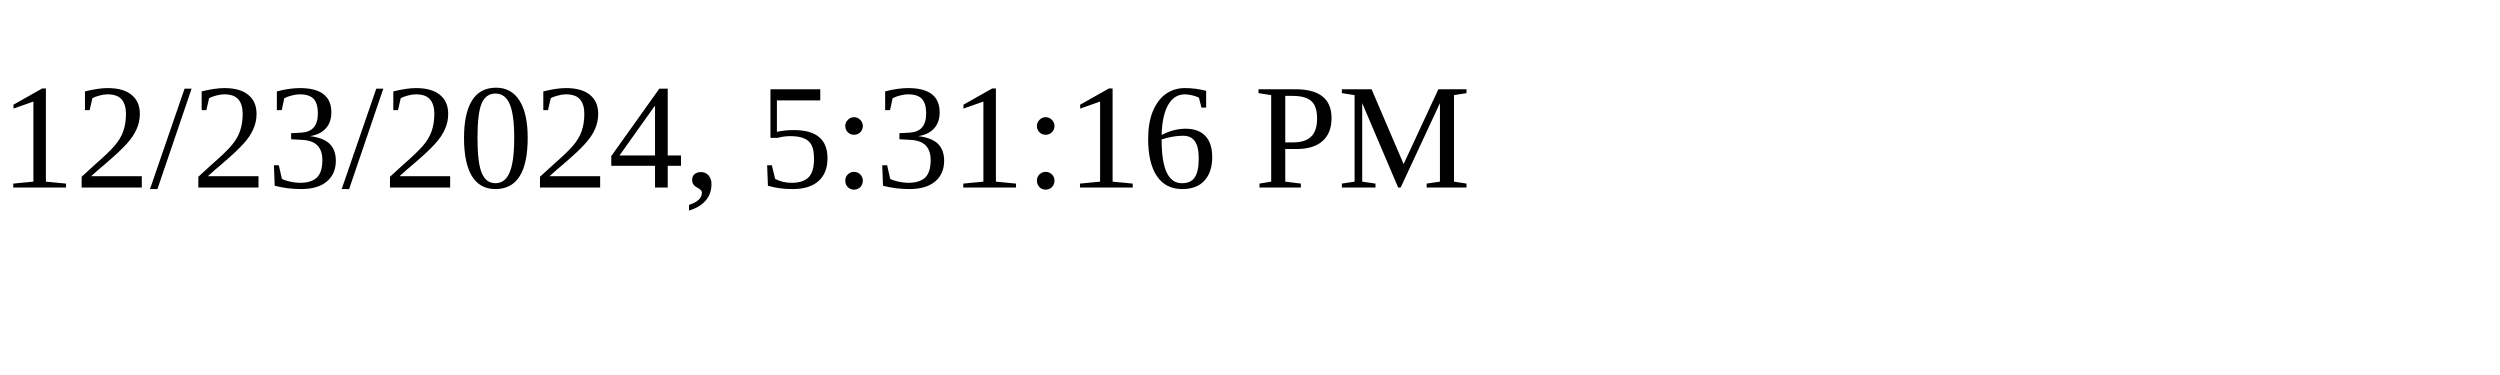
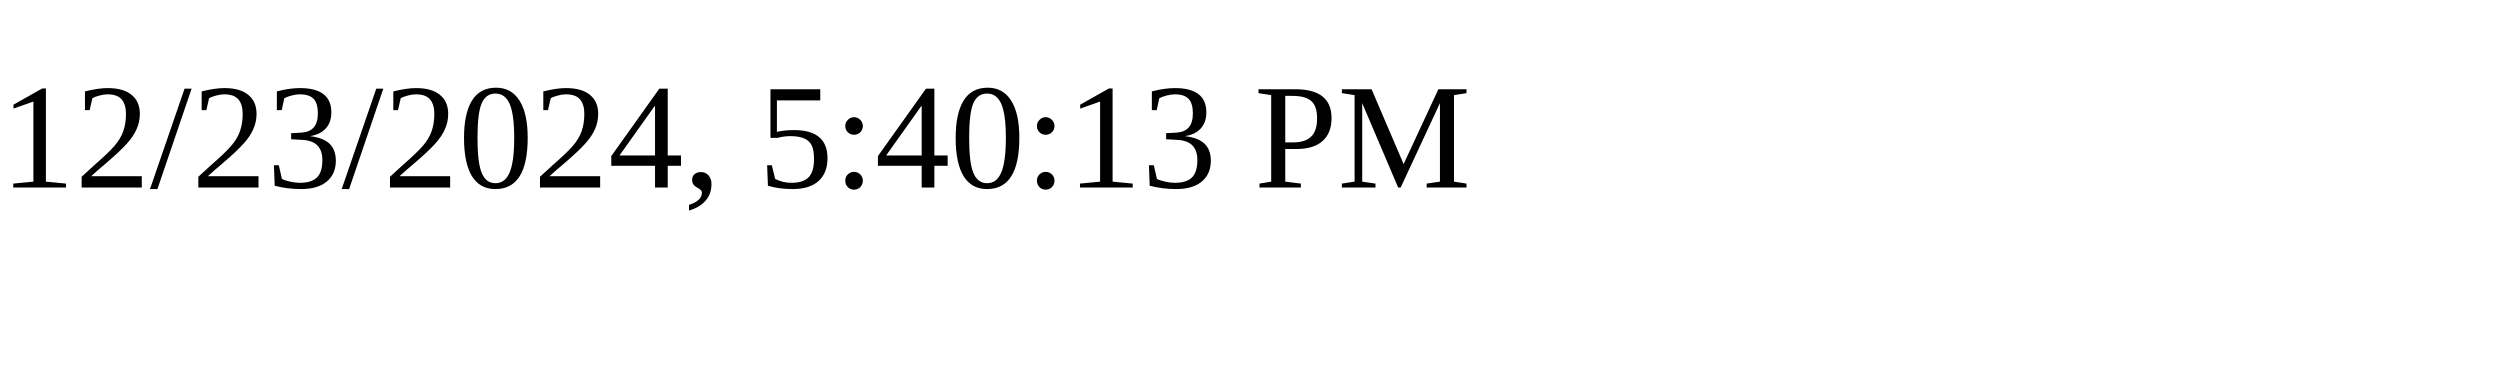
<svg xmlns="http://www.w3.org/2000/svg" height="30" width="200">
-   <text x="0" y="15">12/23/2024, 5:31:16 PM</text>
+   <text x="0" y="15">12/23/2024, 5:40:13 PM</text>
</svg>
